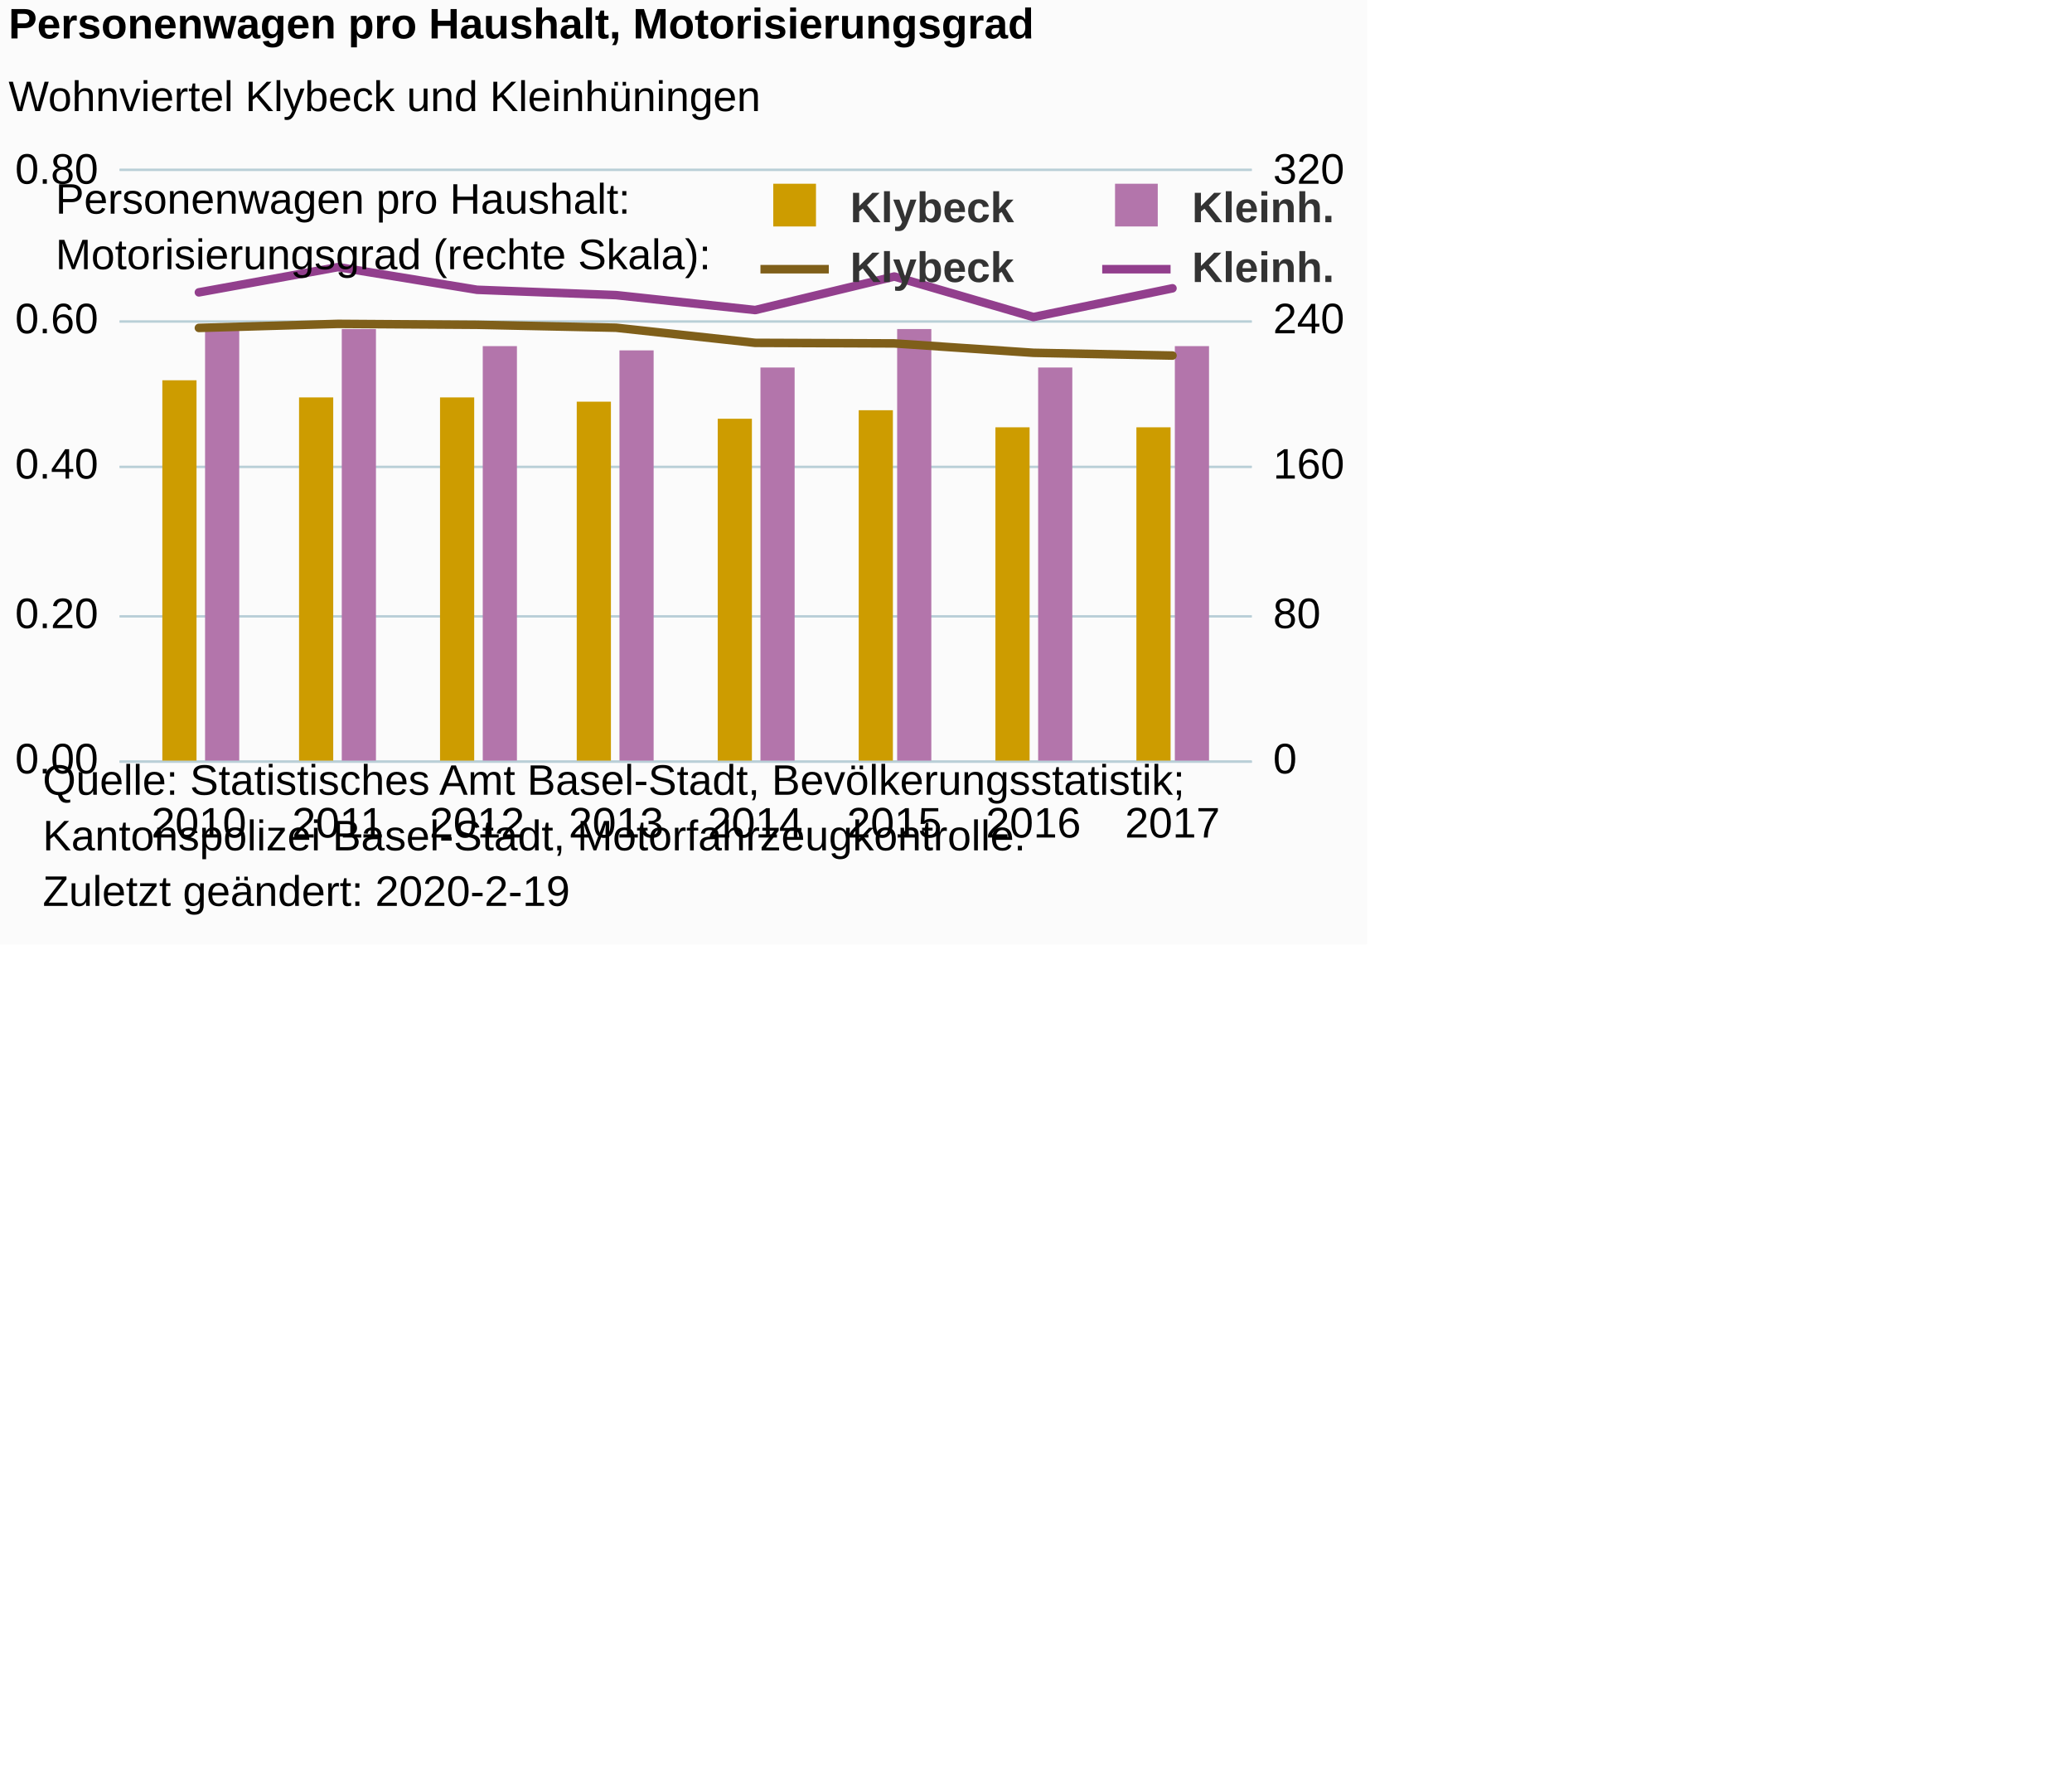
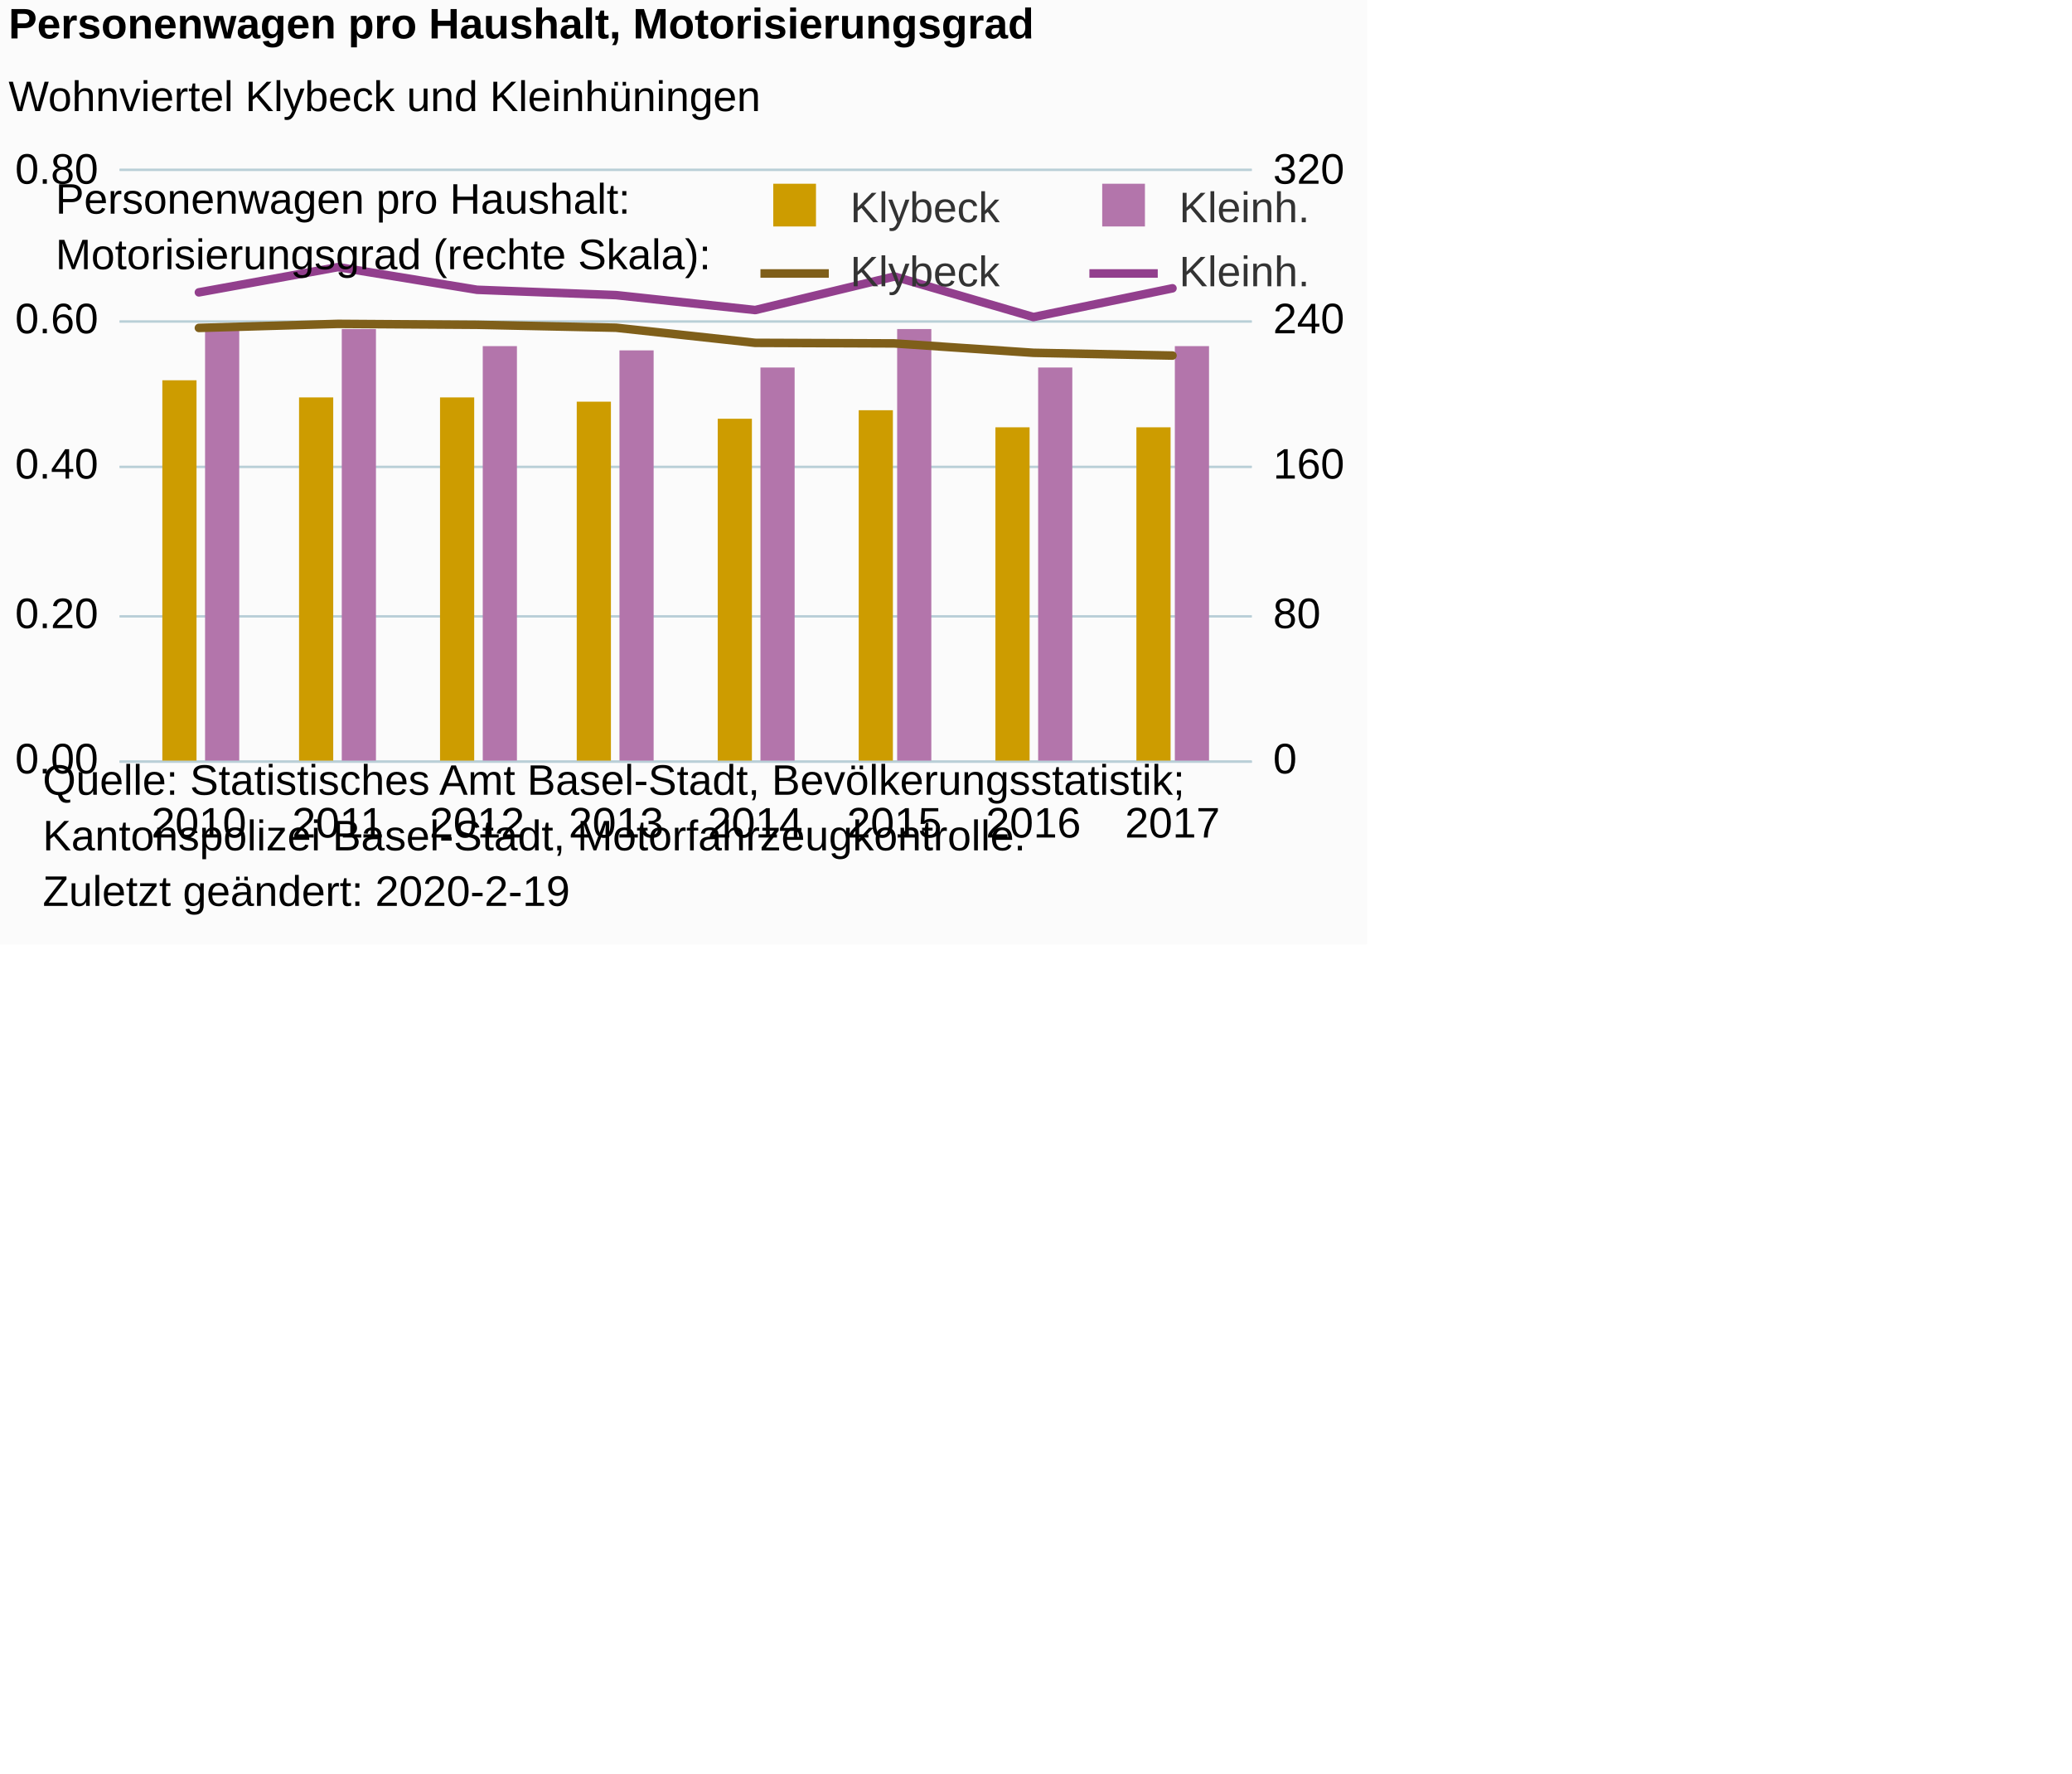
<svg xmlns="http://www.w3.org/2000/svg" version="1.1" class="highcharts-root" style="font-family:Arial;font-size:12px;" viewBox="0 0 485 415">
  <defs>
-     <clipPath id="highcharts-q9l56ig-8">
+     <clipPath id="highcharts-n5taez6-8">
      <rect x="0" y="0" width="265" height="138" fill="none" />
    </clipPath>
-     <clipPath id="highcharts-q9l56ig-9">
+     <clipPath id="highcharts-n5taez6-9">
      <rect x="0" y="0" width="265" height="138" fill="none" />
    </clipPath>
-     <clipPath id="highcharts-q9l56ig-10">
+     <clipPath id="highcharts-n5taez6-10">
      <rect x="0" y="0" width="265" height="138" fill="none" />
    </clipPath>
  </defs>
  <rect fill="#fbfbfb" class="highcharts-background" x="0" y="0" width="320" height="221" rx="0" ry="0" />
  <rect fill="none" class="highcharts-plot-background" x="28" y="40" width="265" height="138" />
  <g class="highcharts-pane-group" data-z-index="0" />
  <g class="highcharts-grid highcharts-xaxis-grid " data-z-index="1">
    <path fill="none" data-z-index="1" class="highcharts-grid-line" d="M 46.5 40 L 46.5 178" opacity="1" />
    <path fill="none" data-z-index="1" class="highcharts-grid-line" d="M 78.5 40 L 78.5 178" opacity="1" />
    <path fill="none" data-z-index="1" class="highcharts-grid-line" d="M 111.5 40 L 111.5 178" opacity="1" />
    <path fill="none" data-z-index="1" class="highcharts-grid-line" d="M 143.5 40 L 143.5 178" opacity="1" />
    <path fill="none" data-z-index="1" class="highcharts-grid-line" d="M 176.5 40 L 176.5 178" opacity="1" />
    <path fill="none" data-z-index="1" class="highcharts-grid-line" d="M 208.5 40 L 208.5 178" opacity="1" />
    <path fill="none" data-z-index="1" class="highcharts-grid-line" d="M 241.5 40 L 241.5 178" opacity="1" />
    <path fill="none" data-z-index="1" class="highcharts-grid-line" d="M 273.5 40 L 273.5 178" opacity="1" />
  </g>
  <g class="highcharts-grid highcharts-yaxis-grid " data-z-index="1">
    <path fill="none" stroke="#B9CFD7" stroke-width="0.5" data-z-index="1" class="highcharts-grid-line" d="M 28 178.25 L 293 178.25" opacity="1" />
    <path fill="none" stroke="#B9CFD7" stroke-width="0.5" data-z-index="1" class="highcharts-grid-line" d="M 28 144.25 L 293 144.25" opacity="1" />
    <path fill="none" stroke="#B9CFD7" stroke-width="0.5" data-z-index="1" class="highcharts-grid-line" d="M 28 109.25 L 293 109.25" opacity="1" />
    <path fill="none" stroke="#B9CFD7" stroke-width="0.5" data-z-index="1" class="highcharts-grid-line" d="M 28 75.25 L 293 75.25" opacity="1" />
    <path fill="none" stroke="#B9CFD7" stroke-width="0.5" data-z-index="1" class="highcharts-grid-line" d="M 28 39.75 L 293 39.75" opacity="1" />
  </g>
  <g class="highcharts-grid highcharts-yaxis-grid " data-z-index="1">
    <path fill="none" stroke="#B9CFD7" stroke-width="0.5" data-z-index="1" class="highcharts-grid-line" d="M 28 178.25 L 293 178.25" opacity="1" />
    <path fill="none" stroke="#B9CFD7" stroke-width="0.5" data-z-index="1" class="highcharts-grid-line" d="M 28 144.25 L 293 144.25" opacity="1" />
    <path fill="none" stroke="#B9CFD7" stroke-width="0.5" data-z-index="1" class="highcharts-grid-line" d="M 28 109.25 L 293 109.25" opacity="1" />
    <path fill="none" stroke="#B9CFD7" stroke-width="0.5" data-z-index="1" class="highcharts-grid-line" d="M 28 75.25 L 293 75.25" opacity="1" />
    <path fill="none" stroke="#B9CFD7" stroke-width="0.5" data-z-index="1" class="highcharts-grid-line" d="M 28 39.75 L 293 39.75" opacity="1" />
  </g>
  <rect fill="none" class="highcharts-plot-border" data-z-index="1" x="28" y="40" width="265" height="138" />
  <g class="highcharts-axis highcharts-xaxis " data-z-index="2">
    <path fill="none" class="highcharts-axis-line" stroke="#B9CFD7" stroke-width="0.5" data-z-index="7" d="M 28 178.25 L 293 178.25" />
  </g>
  <g class="highcharts-axis highcharts-yaxis " data-z-index="2">
    <path fill="none" class="highcharts-axis-line" data-z-index="7" d="M 28 40 L 28 178" />
  </g>
  <g class="highcharts-axis highcharts-yaxis " data-z-index="2">
    <path fill="none" class="highcharts-axis-line" data-z-index="7" d="M 293 40 L 293 178" />
  </g>
  <g class="highcharts-series-group" data-z-index="3">
-     <g data-z-index="0.1" class="highcharts-series highcharts-series-0 highcharts-column-series " transform="translate(28,40) scale(1 1)" clip-path="url(#highcharts-q9l56ig-9)">
+     <g data-z-index="0.1" class="highcharts-series highcharts-series-0 highcharts-column-series " transform="translate(28,40) scale(1 1)" clip-path="url(#highcharts-n5taez6-9)">
      <rect x="10" y="49" width="8" height="90" fill="#cd9c00" class="highcharts-point" />
      <rect x="42" y="53" width="8" height="86" fill="#cd9c00" class="highcharts-point" />
      <rect x="75" y="53" width="8" height="86" fill="#cd9c00" class="highcharts-point" />
      <rect x="107" y="54" width="8" height="85" fill="#cd9c00" class="highcharts-point" />
      <rect x="140" y="58" width="8" height="81" fill="#cd9c00" class="highcharts-point" />
      <rect x="173" y="56" width="8" height="83" fill="#cd9c00" class="highcharts-point" />
      <rect x="205" y="60" width="8" height="79" fill="#cd9c00" class="highcharts-point" />
      <rect x="238" y="60" width="8" height="79" fill="#cd9c00" class="highcharts-point" />
    </g>
    <g data-z-index="0.1" class="highcharts-markers highcharts-series-0 highcharts-column-series " transform="translate(28,40) scale(1 1)" clip-path="none" />
-     <g data-z-index="0.1" class="highcharts-series highcharts-series-1 highcharts-column-series " transform="translate(28,40) scale(1 1)" clip-path="url(#highcharts-q9l56ig-9)">
+     <g data-z-index="0.1" class="highcharts-series highcharts-series-1 highcharts-column-series " transform="translate(28,40) scale(1 1)" clip-path="url(#highcharts-n5taez6-9)">
      <rect x="20" y="36" width="8" height="103" fill="#b375ab" class="highcharts-point" />
      <rect x="52" y="37" width="8" height="102" fill="#b375ab" class="highcharts-point" />
      <rect x="85" y="41" width="8" height="98" fill="#b375ab" class="highcharts-point" />
      <rect x="117" y="42" width="8" height="97" fill="#b375ab" class="highcharts-point" />
      <rect x="150" y="46" width="8" height="93" fill="#b375ab" class="highcharts-point" />
      <rect x="182" y="37" width="8" height="102" fill="#b375ab" class="highcharts-point" />
      <rect x="215" y="46" width="8" height="93" fill="#b375ab" class="highcharts-point" />
      <rect x="247" y="41" width="8" height="98" fill="#b375ab" class="highcharts-point" />
    </g>
    <g data-z-index="0.1" class="highcharts-markers highcharts-series-1 highcharts-column-series " transform="translate(28,40) scale(1 1)" clip-path="none" />
-     <g data-z-index="0.1" class="highcharts-series highcharts-series-2 highcharts-line-series " transform="translate(28,40) scale(1 1)" clip-path="url(#highcharts-q9l56ig-10)">
+     <g data-z-index="0.1" class="highcharts-series highcharts-series-2 highcharts-line-series " transform="translate(28,40) scale(1 1)" clip-path="url(#highcharts-n5taez6-10)">
      <path fill="none" d="M 18.557 36.742 L 51.112 35.794 L 83.667 36.009 L 116.222 36.699 L 148.778 40.236 L 181.333 40.365 L 213.888 42.564 L 246.443 43.211" class="highcharts-graph" data-z-index="1" stroke="#7f5f1a" stroke-width="2" stroke-linejoin="round" stroke-linecap="round" />
    </g>
    <g data-z-index="0.1" class="highcharts-markers highcharts-series-2 highcharts-line-series " transform="translate(28,40) scale(1 1)" clip-path="none" />
-     <g data-z-index="0.1" class="highcharts-series highcharts-series-3 highcharts-line-series " transform="translate(28,40) scale(1 1)" clip-path="url(#highcharts-q9l56ig-10)">
+     <g data-z-index="0.1" class="highcharts-series highcharts-series-3 highcharts-line-series " transform="translate(28,40) scale(1 1)" clip-path="url(#highcharts-n5taez6-10)">
      <path fill="none" d="M 18.557 28.419 L 51.112 22.511 L 83.667 27.816 L 116.222 29.066 L 148.778 32.559 L 181.333 24.711 L 213.888 34.198 L 246.443 27.471" class="highcharts-graph" data-z-index="1" stroke="#923f8d" stroke-width="2" stroke-linejoin="round" stroke-linecap="round" />
    </g>
    <g data-z-index="0.1" class="highcharts-markers highcharts-series-3 highcharts-line-series " transform="translate(28,40) scale(1 1)" clip-path="none" />
  </g>
  <text x="2" text-anchor="start" class="highcharts-title" data-z-index="4" style="color:#000000;font-size:10px;font-weight:bold;fill:#000000;" y="9">
    <tspan>Personenwagen pro Haushalt, Motorisierungsgrad</tspan>
  </text>
  <text x="2" text-anchor="start" class="highcharts-subtitle" data-z-index="4" style="color:#000000;font-size:10px;font-weight:normal;font-family:Arial;fill:#000000;" y="26">
    <tspan>Wohnviertel Klybeck und Kleinhüningen</tspan>
  </text>
  <g class="highcharts-legend" data-z-index="7" transform="translate(178,12)">
-     <rect fill="none" class="highcharts-legend-box" rx="0" ry="0" x="0" y="0" width="160" height="55" visibility="visible" />
+     <rect fill="none" class="highcharts-legend-box" rx="0" ry="0" x="0" y="0" width="160" height="57" visibility="visible" />
    <g data-z-index="1" transform="translate(0,32)">
      <g>
        <g class="highcharts-legend-item highcharts-column-series highcharts-color-undefined highcharts-series-0" data-z-index="1" transform="translate(0,-5)">
-           <text x="21" style="color:#333333;font-size:10px;font-weight:bold;cursor:pointer;fill:#333333;" text-anchor="start" data-z-index="2" y="13">
+           <text x="21" style="color:#333333;font-size:10px;font-weight:normal;cursor:pointer;fill:#333333;" text-anchor="start" data-z-index="2" y="13">
            <tspan>Klybeck</tspan>
          </text>
          <rect x="3" y="4" width="10" height="10" fill="#cd9c00" class="highcharts-point" data-z-index="3" />
        </g>
-         <g class="highcharts-legend-item highcharts-column-series highcharts-color-undefined highcharts-series-1" data-z-index="1" transform="translate(80,-5)">
-           <text x="21" y="13" style="color:#333333;font-size:10px;font-weight:bold;cursor:pointer;fill:#333333;" text-anchor="start" data-z-index="2">
+         <g class="highcharts-legend-item highcharts-column-series highcharts-color-undefined highcharts-series-1" data-z-index="1" transform="translate(77,-5)">
+           <text x="21" y="13" style="color:#333333;font-size:10px;font-weight:normal;cursor:pointer;fill:#333333;" text-anchor="start" data-z-index="2">
            <tspan>Kleinh.</tspan>
          </text>
          <rect x="3" y="4" width="10" height="10" fill="#b375ab" class="highcharts-point" data-z-index="3" />
        </g>
-         <g class="highcharts-legend-item highcharts-line-series highcharts-color-undefined highcharts-series-2" data-z-index="1" transform="translate(0,9)">
+         <g class="highcharts-legend-item highcharts-line-series highcharts-color-undefined highcharts-series-2" data-z-index="1" transform="translate(0,10)">
          <path fill="none" d="M 0 10 L 16 10" class="highcharts-graph" stroke="#7f5f1a" stroke-width="2" />
-           <text x="21" y="13" style="color:#333333;font-size:10px;font-weight:bold;cursor:pointer;fill:#333333;" text-anchor="start" data-z-index="2">
+           <text x="21" y="13" style="color:#333333;font-size:10px;font-weight:normal;cursor:pointer;fill:#333333;" text-anchor="start" data-z-index="2">
            <tspan>Klybeck</tspan>
          </text>
        </g>
-         <g class="highcharts-legend-item highcharts-line-series highcharts-color-undefined highcharts-series-3" data-z-index="1" transform="translate(80,9)">
+         <g class="highcharts-legend-item highcharts-line-series highcharts-color-undefined highcharts-series-3" data-z-index="1" transform="translate(77,10)">
          <path fill="none" d="M 0 10 L 16 10" class="highcharts-graph" stroke="#923f8d" stroke-width="2" />
-           <text x="21" y="13" style="color:#333333;font-size:10px;font-weight:bold;cursor:pointer;fill:#333333;" text-anchor="start" data-z-index="2">
+           <text x="21" y="13" style="color:#333333;font-size:10px;font-weight:normal;cursor:pointer;fill:#333333;" text-anchor="start" data-z-index="2">
            <tspan>Kleinh.</tspan>
          </text>
        </g>
      </g>
    </g>
    <g class="highcharts-label highcharts-legend-title" data-z-index="1" transform="translate(-165,25)">
      <text x="3" data-z-index="1" style="font-size:10px;font-weight:normal;" y="13">
        <tspan x="0">Personenwagen pro Haushalt:</tspan>
        <tspan x="0" dy="13">Motorisierungsgrad (rechte Skala):</tspan>
      </text>
    </g>
  </g>
  <g class="highcharts-axis-labels highcharts-xaxis-labels " data-z-index="7">
    <text x="46.557" style="color:#000000;cursor:default;font-size:10px;white-space:nowrap;fill:#000000;" text-anchor="middle" transform="translate(0,0)" y="196" opacity="1">2010</text>
    <text x="79.112" style="color:#000000;cursor:default;font-size:10px;white-space:nowrap;fill:#000000;" text-anchor="middle" transform="translate(0,0)" y="196" opacity="1">2011</text>
    <text x="111.667" style="color:#000000;cursor:default;font-size:10px;white-space:nowrap;fill:#000000;" text-anchor="middle" transform="translate(0,0)" y="196" opacity="1">2012</text>
    <text x="144.222" style="color:#000000;cursor:default;font-size:10px;white-space:nowrap;fill:#000000;" text-anchor="middle" transform="translate(0,0)" y="196" opacity="1">2013</text>
    <text x="176.778" style="color:#000000;cursor:default;font-size:10px;white-space:nowrap;fill:#000000;" text-anchor="middle" transform="translate(0,0)" y="196" opacity="1">2014</text>
    <text x="209.333" style="color:#000000;cursor:default;font-size:10px;white-space:nowrap;fill:#000000;" text-anchor="middle" transform="translate(0,0)" y="196" opacity="1">2015</text>
    <text x="241.888" style="color:#000000;cursor:default;font-size:10px;white-space:nowrap;fill:#000000;" text-anchor="middle" transform="translate(0,0)" y="196" opacity="1">2016</text>
    <text x="274.443" style="color:#000000;cursor:default;font-size:10px;white-space:nowrap;fill:#000000;" text-anchor="middle" transform="translate(0,0)" y="196" opacity="1">2017</text>
  </g>
  <g class="highcharts-axis-labels highcharts-yaxis-labels " data-z-index="7">
    <text x="23" style="color:#000000;cursor:default;font-size:10px;fill:#000000;" text-anchor="end" transform="translate(0,0)" y="181" opacity="1">0.00</text>
    <text x="23" style="color:#000000;cursor:default;font-size:10px;fill:#000000;" text-anchor="end" transform="translate(0,0)" y="147" opacity="1">0.20</text>
    <text x="23" style="color:#000000;cursor:default;font-size:10px;fill:#000000;" text-anchor="end" transform="translate(0,0)" y="112" opacity="1">0.40</text>
    <text x="23" style="color:#000000;cursor:default;font-size:10px;fill:#000000;" text-anchor="end" transform="translate(0,0)" y="78" opacity="1">0.60</text>
    <text x="23" style="color:#000000;cursor:default;font-size:10px;fill:#000000;" text-anchor="end" transform="translate(0,0)" y="43" opacity="1">0.80</text>
  </g>
  <g class="highcharts-axis-labels highcharts-yaxis-labels " data-z-index="7">
    <text x="298" style="color:#000000;cursor:default;font-size:10px;fill:#000000;" text-anchor="start" transform="translate(0,0)" y="181" opacity="1">0</text>
    <text x="298" style="color:#000000;cursor:default;font-size:10px;fill:#000000;" text-anchor="start" transform="translate(0,0)" y="147" opacity="1">80</text>
    <text x="298" style="color:#000000;cursor:default;font-size:10px;fill:#000000;" text-anchor="start" transform="translate(0,0)" y="112" opacity="1">160</text>
    <text x="298" style="color:#000000;cursor:default;font-size:10px;fill:#000000;" text-anchor="start" transform="translate(0,0)" y="78" opacity="1">240</text>
    <text x="298" style="color:#000000;cursor:default;font-size:10px;fill:#000000;" text-anchor="start" transform="translate(0,0)" y="43" opacity="1">320</text>
  </g>
  <text x="10" class="highcharts-credits" text-anchor="start" data-z-index="8" style="cursor:default;color:#000000;font-size:10px;fill:#000000;" y="186">
    <tspan>Quelle: Statistisches Amt Basel-Stadt, Bevölkerungsstatistik;</tspan>
    <tspan x="10" dy="13">Kantonspolizei Basel-Stadt, Motorfahrzeugkontrolle.</tspan>
    <tspan x="10" dy="13">Zuletzt geändert: 2020-2-19</tspan>
  </text>
</svg>
